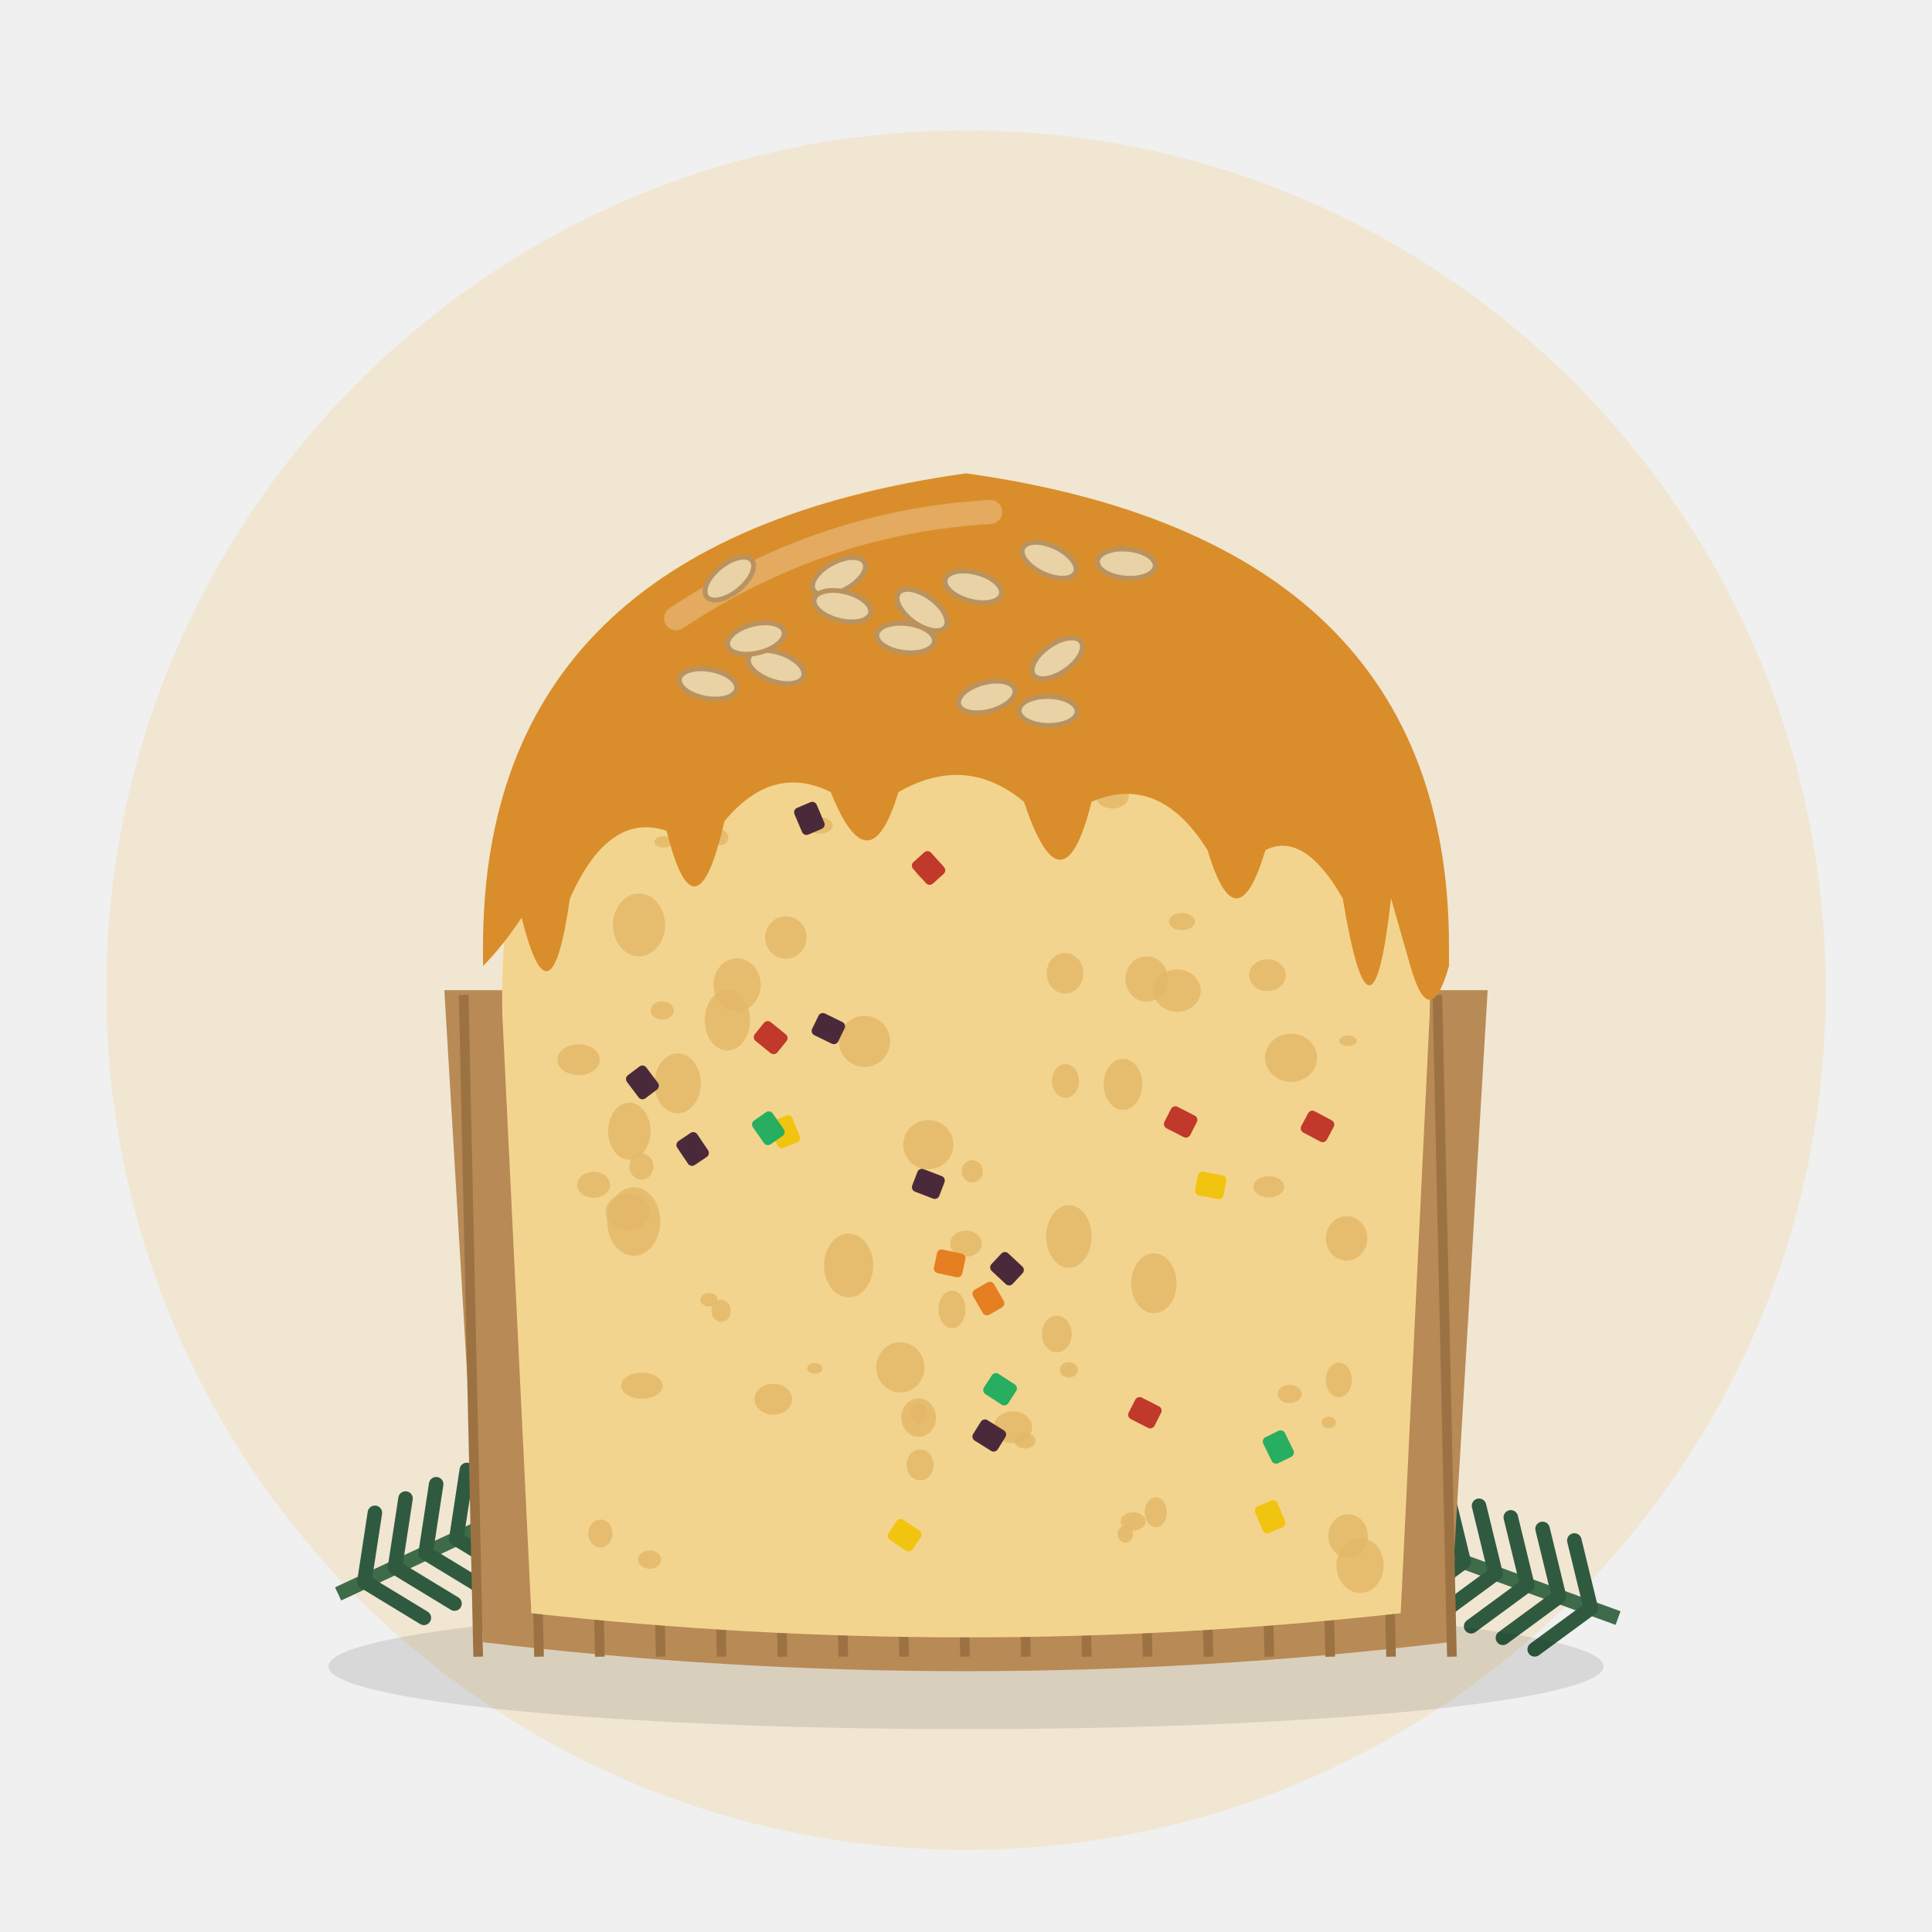
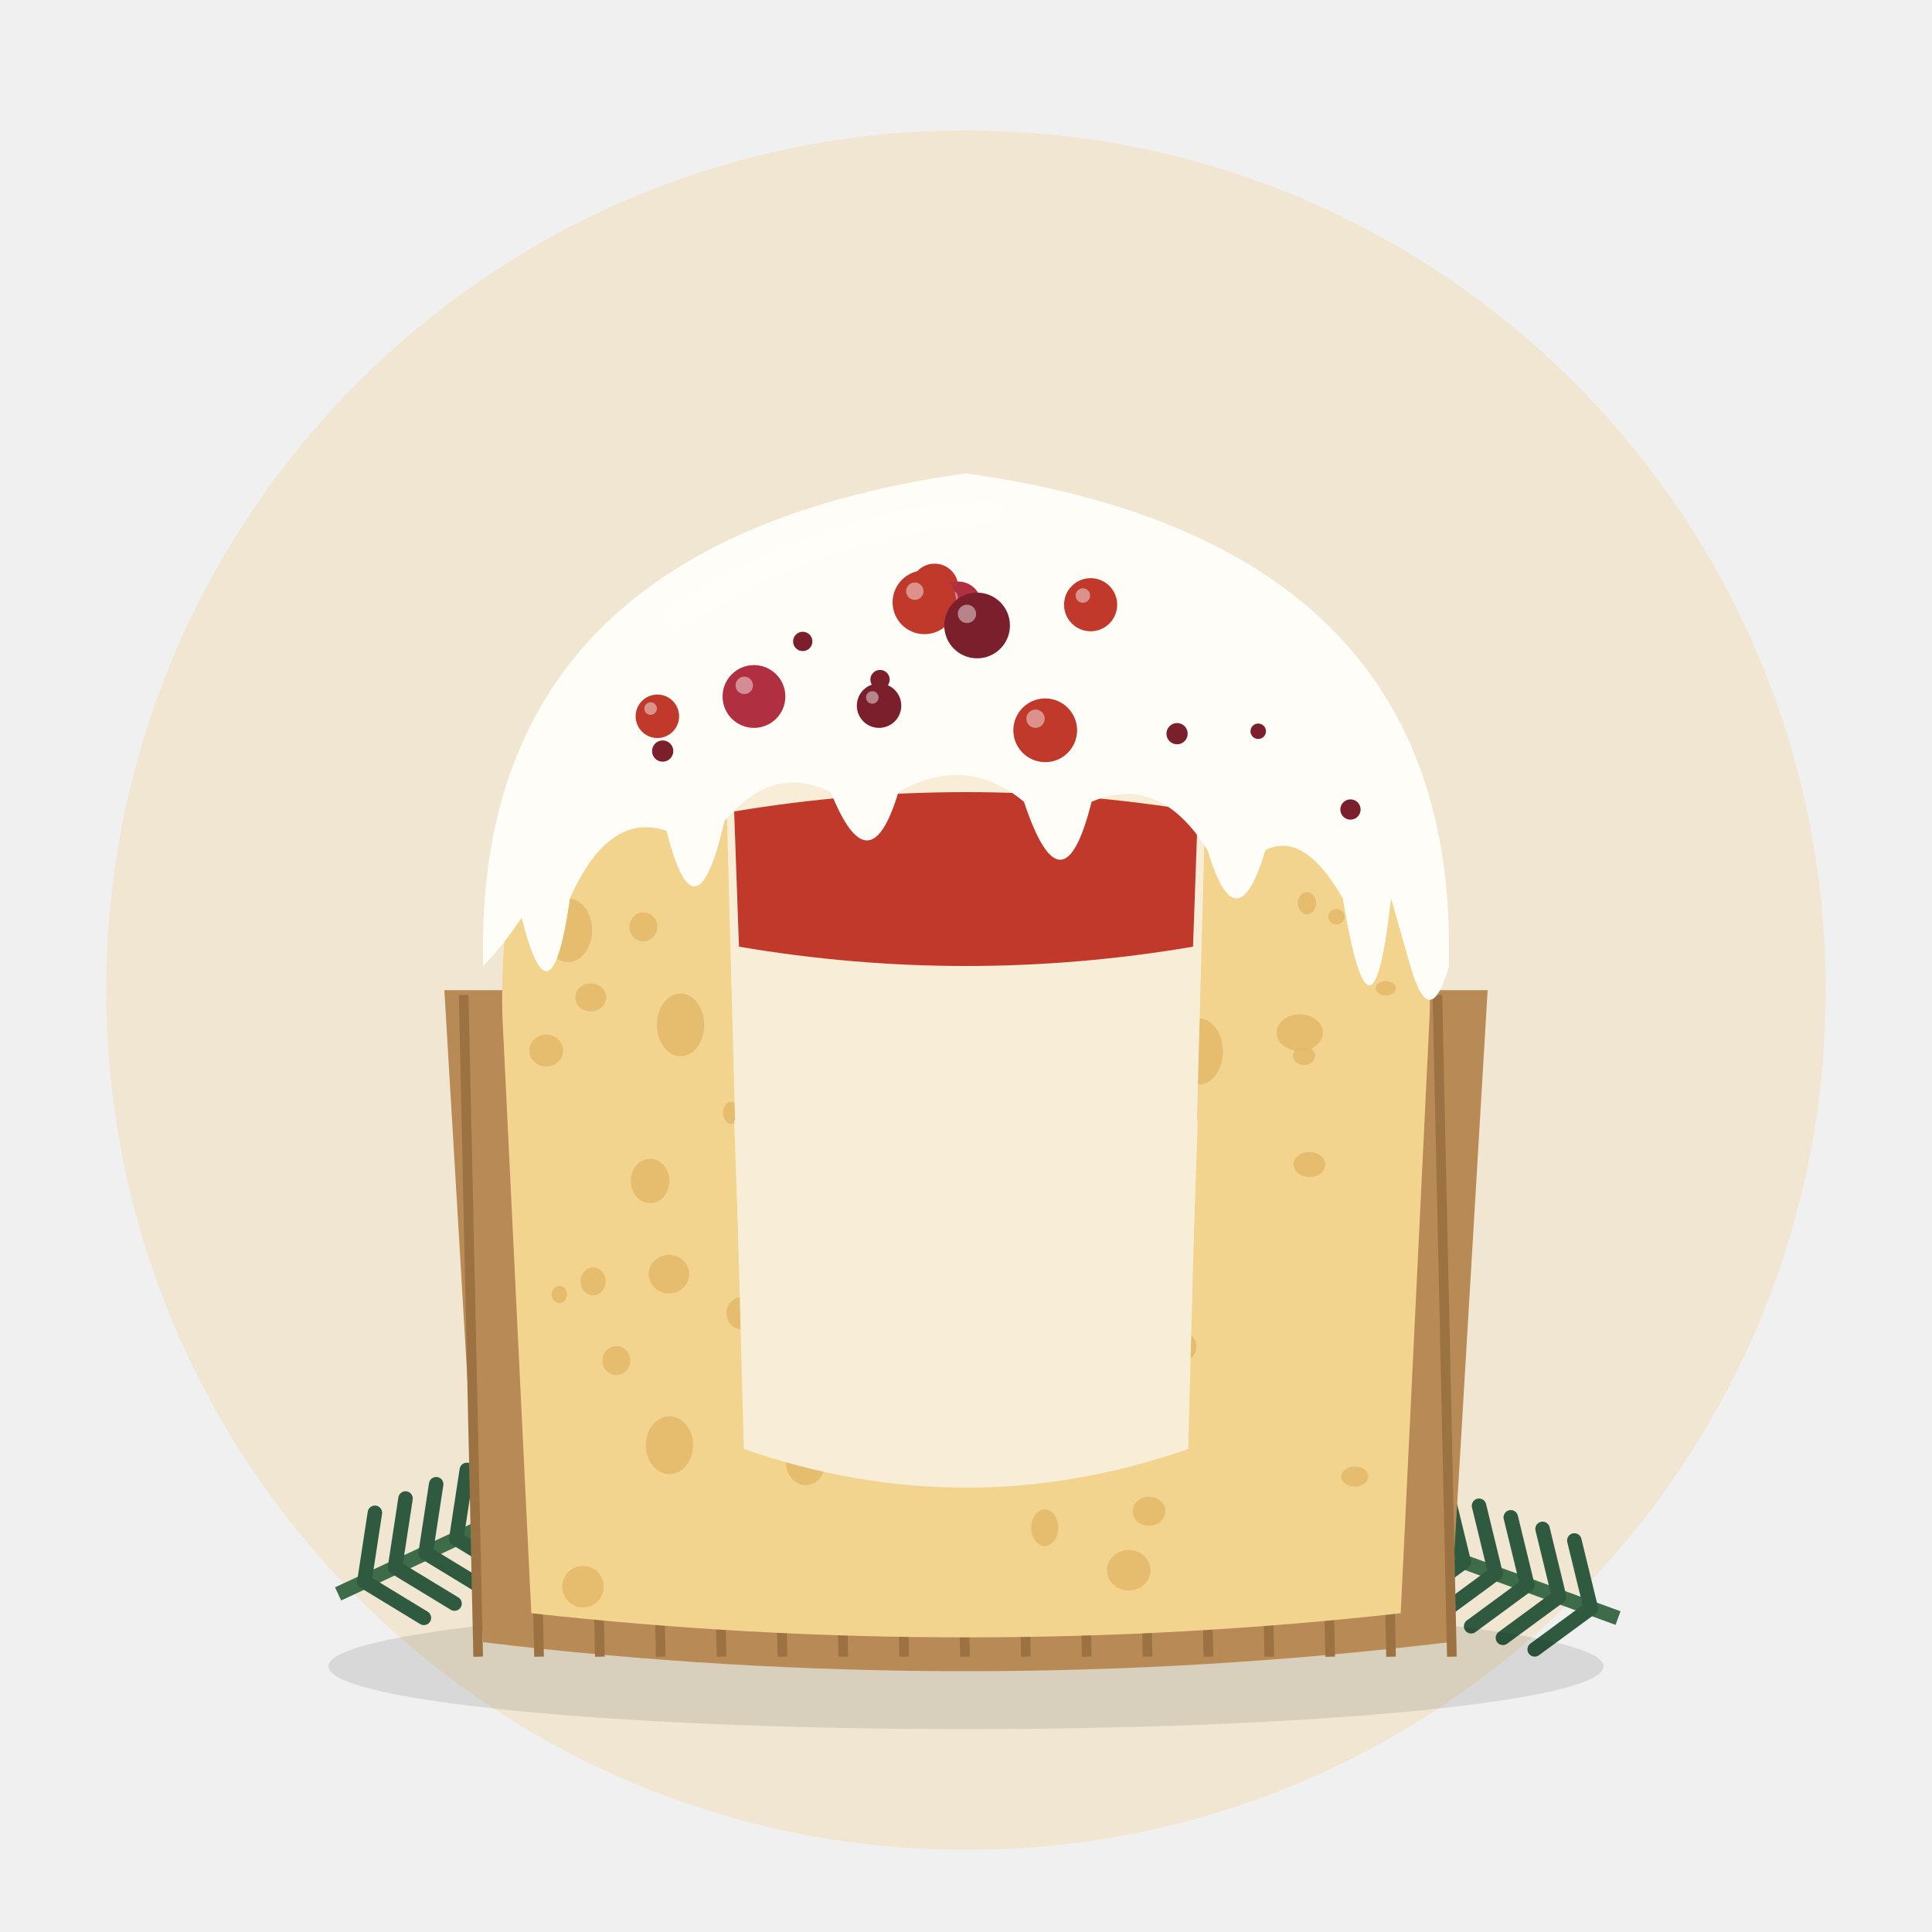
<svg xmlns="http://www.w3.org/2000/svg" viewBox="0 0 400 400">
  <circle cx="200" cy="205" r="178" fill="#F1E6D2" />
  <g transform="translate(70 330) rotate(-25)">
    <path d="M0 0 L70 0" stroke="#3E6B4A" stroke-width="3" />
    <path d="M6 0 l8 -12" stroke="#2F5A40" stroke-width="3" stroke-linecap="round" />
    <path d="M6 0 l8 12" stroke="#2F5A40" stroke-width="3" stroke-linecap="round" />
    <path d="M13 0 l8 -12" stroke="#2F5A40" stroke-width="3" stroke-linecap="round" />
    <path d="M13 0 l8 12" stroke="#2F5A40" stroke-width="3" stroke-linecap="round" />
    <path d="M20 0 l8 -12" stroke="#2F5A40" stroke-width="3" stroke-linecap="round" />
    <path d="M20 0 l8 12" stroke="#2F5A40" stroke-width="3" stroke-linecap="round" />
    <path d="M27 0 l8 -12" stroke="#2F5A40" stroke-width="3" stroke-linecap="round" />
    <path d="M27 0 l8 12" stroke="#2F5A40" stroke-width="3" stroke-linecap="round" />
    <path d="M34 0 l8 -12" stroke="#2F5A40" stroke-width="3" stroke-linecap="round" />
    <path d="M34 0 l8 12" stroke="#2F5A40" stroke-width="3" stroke-linecap="round" />
    <path d="M41 0 l8 -12" stroke="#2F5A40" stroke-width="3" stroke-linecap="round" />
    <path d="M41 0 l8 12" stroke="#2F5A40" stroke-width="3" stroke-linecap="round" />
    <path d="M48 0 l8 -12" stroke="#2F5A40" stroke-width="3" stroke-linecap="round" />
    <path d="M48 0 l8 12" stroke="#2F5A40" stroke-width="3" stroke-linecap="round" />
    <path d="M55 0 l8 -12" stroke="#2F5A40" stroke-width="3" stroke-linecap="round" />
    <path d="M55 0 l8 12" stroke="#2F5A40" stroke-width="3" stroke-linecap="round" />
    <path d="M62 0 l8 -12" stroke="#2F5A40" stroke-width="3" stroke-linecap="round" />
    <path d="M62 0 l8 12" stroke="#2F5A40" stroke-width="3" stroke-linecap="round" />
    <circle cx="74" cy="0" r="7" fill="#7A1F2B" />
    <circle cx="64" cy="-9" r="5" fill="#7A1F2B" />
  </g>
  <g transform="translate(335 335) rotate(200)">
    <path d="M0 0 L70 0" stroke="#3E6B4A" stroke-width="3" />
    <path d="M6 0 l8 -12" stroke="#2F5A40" stroke-width="3" stroke-linecap="round" />
    <path d="M6 0 l8 12" stroke="#2F5A40" stroke-width="3" stroke-linecap="round" />
    <path d="M13 0 l8 -12" stroke="#2F5A40" stroke-width="3" stroke-linecap="round" />
    <path d="M13 0 l8 12" stroke="#2F5A40" stroke-width="3" stroke-linecap="round" />
    <path d="M20 0 l8 -12" stroke="#2F5A40" stroke-width="3" stroke-linecap="round" />
    <path d="M20 0 l8 12" stroke="#2F5A40" stroke-width="3" stroke-linecap="round" />
    <path d="M27 0 l8 -12" stroke="#2F5A40" stroke-width="3" stroke-linecap="round" />
    <path d="M27 0 l8 12" stroke="#2F5A40" stroke-width="3" stroke-linecap="round" />
    <path d="M34 0 l8 -12" stroke="#2F5A40" stroke-width="3" stroke-linecap="round" />
    <path d="M34 0 l8 12" stroke="#2F5A40" stroke-width="3" stroke-linecap="round" />
    <path d="M41 0 l8 -12" stroke="#2F5A40" stroke-width="3" stroke-linecap="round" />
    <path d="M41 0 l8 12" stroke="#2F5A40" stroke-width="3" stroke-linecap="round" />
    <path d="M48 0 l8 -12" stroke="#2F5A40" stroke-width="3" stroke-linecap="round" />
    <path d="M48 0 l8 12" stroke="#2F5A40" stroke-width="3" stroke-linecap="round" />
    <path d="M55 0 l8 -12" stroke="#2F5A40" stroke-width="3" stroke-linecap="round" />
    <path d="M55 0 l8 12" stroke="#2F5A40" stroke-width="3" stroke-linecap="round" />
    <path d="M62 0 l8 -12" stroke="#2F5A40" stroke-width="3" stroke-linecap="round" />
    <path d="M62 0 l8 12" stroke="#2F5A40" stroke-width="3" stroke-linecap="round" />
    <circle cx="74" cy="0" r="7" fill="#7A1F2B" />
    <circle cx="64" cy="-9" r="5" fill="#7A1F2B" />
  </g>
  <ellipse cx="200" cy="345" rx="132" ry="13" fill="#000" opacity="0.10" />
  <path d="M92 205 L100 340 Q200 352 300 340 L308 205 Z" fill="#B88A55" />
  <line x1="96.0" y1="206" x2="99.0" y2="343" stroke="#9C7243" stroke-width="2" />
  <line x1="108.6" y1="206" x2="111.6" y2="343" stroke="#9C7243" stroke-width="2" />
  <line x1="121.2" y1="206" x2="124.2" y2="343" stroke="#9C7243" stroke-width="2" />
  <line x1="133.8" y1="206" x2="136.8" y2="343" stroke="#9C7243" stroke-width="2" />
  <line x1="146.4" y1="206" x2="149.4" y2="343" stroke="#9C7243" stroke-width="2" />
  <line x1="159.0" y1="206" x2="162.0" y2="343" stroke="#9C7243" stroke-width="2" />
  <line x1="171.6" y1="206" x2="174.6" y2="343" stroke="#9C7243" stroke-width="2" />
  <line x1="184.2" y1="206" x2="187.2" y2="343" stroke="#9C7243" stroke-width="2" />
  <line x1="196.8" y1="206" x2="199.8" y2="343" stroke="#9C7243" stroke-width="2" />
  <line x1="209.4" y1="206" x2="212.4" y2="343" stroke="#9C7243" stroke-width="2" />
  <line x1="222.0" y1="206" x2="225.0" y2="343" stroke="#9C7243" stroke-width="2" />
  <line x1="234.6" y1="206" x2="237.6" y2="343" stroke="#9C7243" stroke-width="2" />
  <line x1="247.2" y1="206" x2="250.2" y2="343" stroke="#9C7243" stroke-width="2" />
  <line x1="259.8" y1="206" x2="262.8" y2="343" stroke="#9C7243" stroke-width="2" />
  <line x1="272.4" y1="206" x2="275.4" y2="343" stroke="#9C7243" stroke-width="2" />
  <line x1="285.0" y1="206" x2="288.0" y2="343" stroke="#9C7243" stroke-width="2" />
  <line x1="297.6" y1="206" x2="300.6" y2="343" stroke="#9C7243" stroke-width="2" />
  <path d="M104 210 L110 334 Q200 344 290 334 L296 210 Q298 120 200 104 Q102 120 104 210 Z" fill="#F3D48E" />
-   <ellipse cx="192.2" cy="237.0" rx="5.2" ry="5.1" fill="#E2B868" opacity="0.8" />
-   <ellipse cx="201.3" cy="242.5" rx="2.2" ry="2.3" fill="#E2B868" opacity="0.8" />
-   <ellipse cx="221.3" cy="283.6" rx="1.9" ry="1.6" fill="#E2B868" opacity="0.8" />
-   <ellipse cx="132.9" cy="286.9" rx="4.3" ry="2.7" fill="#E2B868" opacity="0.8" />
-   <ellipse cx="279.1" cy="318.0" rx="4.1" ry="4.5" fill="#E2B868" opacity="0.8" />
-   <ellipse cx="143.8" cy="128.0" rx="3.6" ry="2.3" fill="#E2B868" opacity="0.8" />
-   <ellipse cx="149.2" cy="173.4" rx="1.6" ry="1.6" fill="#E2B868" opacity="0.8" />
-   <ellipse cx="190.2" cy="293.5" rx="3.6" ry="4.0" fill="#E2B868" opacity="0.8" />
-   <ellipse cx="200.0" cy="257.5" rx="3.3" ry="2.7" fill="#E2B868" opacity="0.8" />
-   <ellipse cx="281.6" cy="324.1" rx="4.9" ry="5.7" fill="#E2B868" opacity="0.8" />
-   <ellipse cx="169.7" cy="170.9" rx="2.7" ry="1.7" fill="#E2B868" opacity="0.8" />
-   <ellipse cx="243.7" cy="205.1" rx="4.9" ry="4.4" fill="#E2B868" opacity="0.8" />
-   <ellipse cx="275.1" cy="294.5" rx="1.5" ry="1.2" fill="#E2B868" opacity="0.8" />
-   <ellipse cx="267.3" cy="219.0" rx="5.4" ry="5.0" fill="#E2B868" opacity="0.8" />
-   <ellipse cx="130.0" cy="250.9" rx="4.6" ry="3.8" fill="#E2B868" opacity="0.8" />
-   <ellipse cx="132.3" cy="191.5" rx="5.4" ry="6.5" fill="#E2B868" opacity="0.8" />
-   <ellipse cx="137.4" cy="174.3" rx="1.9" ry="1.2" fill="#E2B868" opacity="0.8" />
-   <ellipse cx="248.7" cy="160.5" rx="3.7" ry="3.6" fill="#E2B868" opacity="0.8" />
-   <ellipse cx="149.3" cy="271.4" rx="2.0" ry="2.3" fill="#E2B868" opacity="0.8" />
-   <ellipse cx="137.1" cy="209.2" rx="2.4" ry="1.9" fill="#E2B868" opacity="0.8" />
-   <ellipse cx="277.2" cy="285.7" rx="2.7" ry="3.6" fill="#E2B868" opacity="0.8" />
-   <ellipse cx="152.6" cy="203.9" rx="4.9" ry="5.5" fill="#E2B868" opacity="0.8" />
-   <ellipse cx="134.5" cy="322.9" rx="2.4" ry="1.9" fill="#E2B868" opacity="0.8" />
-   <ellipse cx="244.7" cy="190.8" rx="2.7" ry="1.8" fill="#E2B868" opacity="0.8" />
-   <ellipse cx="132.8" cy="241.5" rx="2.5" ry="2.7" fill="#E2B868" opacity="0.8" />
-   <ellipse cx="179.0" cy="215.6" rx="5.3" ry="5.3" fill="#E2B868" opacity="0.8" />
-   <ellipse cx="212.2" cy="298.3" rx="2.2" ry="1.6" fill="#E2B868" opacity="0.8" />
-   <ellipse cx="267.0" cy="288.6" rx="2.5" ry="1.9" fill="#E2B868" opacity="0.8" />
-   <ellipse cx="239.3" cy="313.1" rx="2.3" ry="3.1" fill="#E2B868" opacity="0.8" />
-   <ellipse cx="262.7" cy="245.7" rx="3.2" ry="2.2" fill="#E2B868" opacity="0.8" />
-   <ellipse cx="124.3" cy="317.5" rx="2.5" ry="2.9" fill="#E2B868" opacity="0.8" />
-   <ellipse cx="160.1" cy="289.7" rx="3.9" ry="3.2" fill="#E2B868" opacity="0.8" />
-   <ellipse cx="146.8" cy="269.1" rx="1.8" ry="1.4" fill="#E2B868" opacity="0.8" />
-   <ellipse cx="209.7" cy="295.5" rx="4.0" ry="3.3" fill="#E2B868" opacity="0.8" />
-   <ellipse cx="268.4" cy="165.8" rx="1.6" ry="1.3" fill="#E2B868" opacity="0.8" />
-   <ellipse cx="191.1" cy="137.1" rx="2.2" ry="2.0" fill="#E2B868" opacity="0.8" />
-   <ellipse cx="211.8" cy="151.3" rx="2.9" ry="3.9" fill="#E2B868" opacity="0.8" />
-   <ellipse cx="278.8" cy="256.4" rx="4.3" ry="4.6" fill="#E2B868" opacity="0.8" />
-   <ellipse cx="141.0" cy="132.0" rx="1.6" ry="2.1" fill="#E2B868" opacity="0.8" />
-   <ellipse cx="233.0" cy="317.6" rx="1.6" ry="1.8" fill="#E2B868" opacity="0.8" />
-   <ellipse cx="197.1" cy="271.1" rx="2.8" ry="3.9" fill="#E2B868" opacity="0.8" />
-   <ellipse cx="130.3" cy="234.2" rx="4.4" ry="5.9" fill="#E2B868" opacity="0.8" />
-   <ellipse cx="238.9" cy="265.7" rx="4.7" ry="6.2" fill="#E2B868" opacity="0.8" />
-   <ellipse cx="175.7" cy="262.0" rx="5.1" ry="6.6" fill="#E2B868" opacity="0.8" />
-   <ellipse cx="186.4" cy="283.1" rx="5.0" ry="5.2" fill="#E2B868" opacity="0.8" />
-   <ellipse cx="220.5" cy="201.5" rx="3.8" ry="4.2" fill="#E2B868" opacity="0.8" />
-   <ellipse cx="131.2" cy="252.9" rx="5.5" ry="7.1" fill="#E2B868" opacity="0.8" />
-   <ellipse cx="237.4" cy="202.7" rx="4.4" ry="4.7" fill="#E2B868" opacity="0.8" />
-   <ellipse cx="190.2" cy="292.7" rx="1.8" ry="2.2" fill="#E2B868" opacity="0.8" />
-   <ellipse cx="122.9" cy="245.3" rx="3.4" ry="2.7" fill="#E2B868" opacity="0.8" />
-   <ellipse cx="232.5" cy="224.5" rx="4.0" ry="5.3" fill="#E2B868" opacity="0.8" />
-   <ellipse cx="160.0" cy="127.3" rx="2.7" ry="3.1" fill="#E2B868" opacity="0.8" />
-   <ellipse cx="151.2" cy="158.9" rx="5.1" ry="5.8" fill="#E2B868" opacity="0.8" />
-   <ellipse cx="190.5" cy="303.3" rx="2.8" ry="3.2" fill="#E2B868" opacity="0.8" />
-   <ellipse cx="150.6" cy="211.2" rx="4.7" ry="6.3" fill="#E2B868" opacity="0.8" />
-   <ellipse cx="262.4" cy="201.9" rx="3.8" ry="3.3" fill="#E2B868" opacity="0.8" />
-   <ellipse cx="140.3" cy="224.3" rx="4.8" ry="6.2" fill="#E2B868" opacity="0.8" />
-   <ellipse cx="234.6" cy="315.0" rx="2.6" ry="1.9" fill="#E2B868" opacity="0.8" />
-   <ellipse cx="191.9" cy="180.0" rx="2.4" ry="2.2" fill="#E2B868" opacity="0.8" />
-   <ellipse cx="220.6" cy="223.8" rx="2.8" ry="3.5" fill="#E2B868" opacity="0.8" />
-   <ellipse cx="279.1" cy="215.5" rx="1.8" ry="1.1" fill="#E2B868" opacity="0.8" />
-   <ellipse cx="261.1" cy="133.3" rx="4.3" ry="4.6" fill="#E2B868" opacity="0.8" />
-   <ellipse cx="168.7" cy="283.3" rx="1.6" ry="1.1" fill="#E2B868" opacity="0.8" />
-   <ellipse cx="192.6" cy="129.9" rx="4.8" ry="3.8" fill="#E2B868" opacity="0.8" />
-   <ellipse cx="141.1" cy="134.4" rx="4.0" ry="3.8" fill="#E2B868" opacity="0.8" />
-   <ellipse cx="221.3" cy="256.0" rx="4.7" ry="6.5" fill="#E2B868" opacity="0.8" />
-   <ellipse cx="230.3" cy="164.9" rx="3.4" ry="2.5" fill="#E2B868" opacity="0.8" />
-   <ellipse cx="119.8" cy="219.4" rx="4.4" ry="3.2" fill="#E2B868" opacity="0.8" />
-   <ellipse cx="162.7" cy="194.1" rx="4.3" ry="4.4" fill="#E2B868" opacity="0.8" />
-   <ellipse cx="218.8" cy="276.2" rx="3.1" ry="3.8" fill="#E2B868" opacity="0.8" />
-   <rect x="265.0" y="155.9" width="6" height="5" rx="1" fill="#F1C40F" transform="rotate(16 265.0 155.9)" />
-   <rect x="192.1" y="175.8" width="6" height="5" rx="1" fill="#C0392B" transform="rotate(48 192.1 175.8)" />
-   <rect x="208.0" y="258.8" width="6" height="5" rx="1" fill="#4A2A3A" transform="rotate(43 208.0 258.8)" />
-   <rect x="194.2" y="258.5" width="6" height="5" rx="1" fill="#E67E22" transform="rotate(12 194.2 258.5)" />
-   <rect x="235.5" y="288.9" width="6" height="5" rx="1" fill="#C0392B" transform="rotate(27 235.5 288.9)" />
-   <rect x="158.8" y="211.0" width="6" height="5" rx="1" fill="#C0392B" transform="rotate(39 158.8 211.0)" />
-   <rect x="205.9" y="283.9" width="6" height="5" rx="1" fill="#27AE60" transform="rotate(33 205.9 283.9)" />
-   <rect x="265.6" y="295.8" width="6" height="5" rx="1" fill="#27AE60" transform="rotate(64 265.6 295.8)" />
-   <rect x="133.2" y="220.2" width="6" height="5" rx="1" fill="#4A2A3A" transform="rotate(53 133.2 220.2)" />
-   <rect x="242.9" y="228.7" width="6" height="5" rx="1" fill="#C0392B" transform="rotate(27 242.9 228.7)" />
-   <rect x="249.5" y="151.7" width="6" height="5" rx="1" fill="#C0392B" transform="rotate(22 249.5 151.7)" />
-   <rect x="205.3" y="265.0" width="6" height="5" rx="1" fill="#E67E22" transform="rotate(60 205.3 265.0)" />
-   <rect x="143.8" y="234.0" width="6" height="5" rx="1" fill="#4A2A3A" transform="rotate(56 143.8 234.0)" />
-   <rect x="271.3" y="229.6" width="6" height="5" rx="1" fill="#C0392B" transform="rotate(28 271.3 229.6)" />
-   <rect x="190.3" y="241.7" width="6" height="5" rx="1" fill="#4A2A3A" transform="rotate(21 190.3 241.7)" />
-   <rect x="203.6" y="293.5" width="6" height="5" rx="1" fill="#4A2A3A" transform="rotate(32 203.6 293.5)" />
-   <rect x="169.9" y="209.4" width="6" height="5" rx="1" fill="#4A2A3A" transform="rotate(26 169.9 209.4)" />
-   <rect x="168.7" y="165.7" width="6" height="5" rx="1" fill="#4A2A3A" transform="rotate(67 168.7 165.7)" />
-   <rect x="163.7" y="230.6" width="6" height="5" rx="1" fill="#F1C40F" transform="rotate(68 163.7 230.6)" />
-   <rect x="138.3" y="140.9" width="6" height="5" rx="1" fill="#F1C40F" transform="rotate(3 138.3 140.9)" />
-   <rect x="206.1" y="148.0" width="6" height="5" rx="1" fill="#F1C40F" transform="rotate(69 206.1 148.0)" />
-   <rect x="248.2" y="242.4" width="6" height="5" rx="1" fill="#F1C40F" transform="rotate(11 248.2 242.4)" />
-   <rect x="230.6" y="152.0" width="6" height="5" rx="1" fill="#4A2A3A" transform="rotate(58 230.6 152.0)" />
-   <rect x="186.2" y="314.1" width="6" height="5" rx="1" fill="#F1C40F" transform="rotate(34 186.2 314.1)" />
-   <rect x="159.4" y="229.7" width="6" height="5" rx="1" fill="#27AE60" transform="rotate(55 159.4 229.7)" />
-   <rect x="264.1" y="310.3" width="6" height="5" rx="1" fill="#F1C40F" transform="rotate(67 264.1 310.3)" />
-   <path d="M100 196 Q100 112 200 98 Q300 112 300 196 L300 200 Q296 214 292 200 L288 186 Q284 222 278 186 Q270 172 262 176 Q256 196 250 176 Q240 160 226 166 Q220 190 212 166 Q200 156 186 164 Q180 184 172 164 Q160 158 150 170 Q144 196 138 172 Q126 168 118 186 Q114 214 108 190 Q104 196 100 200 Z" fill="#D98E2B" />
+   <ellipse cx="214.3" cy="160.9" rx="5.1" ry="6.8" fill="#E2B868" opacity="0.8" />
+   <ellipse cx="194.2" cy="259.3" rx="2.4" ry="2.0" fill="#E2B868" opacity="0.8" />
+   <ellipse cx="162.8" cy="265.4" rx="2.4" ry="3.3" fill="#E2B868" opacity="0.8" />
+   <ellipse cx="127.6" cy="281.7" rx="2.9" ry="3.0" fill="#E2B868" opacity="0.8" />
+   <ellipse cx="169.4" cy="253.9" rx="3.1" ry="2.6" fill="#E2B868" opacity="0.8" />
+   <ellipse cx="187.7" cy="183.9" rx="2.0" ry="2.6" fill="#E2B868" opacity="0.8" />
+   <ellipse cx="231.7" cy="259.6" rx="4.8" ry="4.7" fill="#E2B868" opacity="0.8" />
+   <ellipse cx="178.8" cy="208.8" rx="3.1" ry="3.6" fill="#E2B868" opacity="0.8" />
+   <ellipse cx="113.1" cy="217.5" rx="3.5" ry="3.3" fill="#E2B868" opacity="0.8" />
+   <ellipse cx="115.8" cy="268.0" rx="1.6" ry="1.8" fill="#E2B868" opacity="0.8" />
+   <ellipse cx="138.5" cy="263.8" rx="4.2" ry="4.0" fill="#E2B868" opacity="0.8" />
+   <ellipse cx="226.8" cy="219.8" rx="3.4" ry="4.5" fill="#E2B868" opacity="0.8" />
+   <ellipse cx="166.8" cy="302.7" rx="4.1" ry="4.8" fill="#E2B868" opacity="0.8" />
+   <ellipse cx="117.6" cy="192.6" rx="5.0" ry="6.6" fill="#E2B868" opacity="0.8" />
+   <ellipse cx="236.2" cy="282.6" rx="4.5" ry="5.7" fill="#E2B868" opacity="0.8" />
+   <ellipse cx="136.7" cy="157.6" rx="4.5" ry="5.4" fill="#E2B868" opacity="0.8" />
+   <ellipse cx="269.1" cy="213.8" rx="4.8" ry="3.8" fill="#E2B868" opacity="0.8" />
+   <ellipse cx="280.5" cy="305.7" rx="2.8" ry="2.1" fill="#E2B868" opacity="0.8" />
+   <ellipse cx="208.5" cy="264.7" rx="2.9" ry="2.1" fill="#E2B868" opacity="0.8" />
+   <ellipse cx="161.0" cy="293.1" rx="1.9" ry="2.6" fill="#E2B868" opacity="0.8" />
+   <ellipse cx="156.0" cy="162.9" rx="2.0" ry="2.8" fill="#E2B868" opacity="0.8" />
+   <ellipse cx="270.6" cy="187.0" rx="1.9" ry="2.3" fill="#E2B868" opacity="0.8" />
+   <ellipse cx="223.4" cy="299.9" rx="3.3" ry="3.6" fill="#E2B868" opacity="0.8" />
+   <ellipse cx="253.6" cy="170.1" rx="2.6" ry="3.0" fill="#E2B868" opacity="0.8" />
+   <ellipse cx="209.2" cy="232.4" rx="2.8" ry="3.8" fill="#E2B868" opacity="0.8" />
+   <ellipse cx="162.7" cy="262.6" rx="4.8" ry="4.7" fill="#E2B868" opacity="0.8" />
+   <ellipse cx="133.2" cy="191.9" rx="2.9" ry="3.0" fill="#E2B868" opacity="0.8" />
+   <ellipse cx="229.1" cy="262.1" rx="4.1" ry="3.9" fill="#E2B868" opacity="0.8" />
+   <ellipse cx="228.7" cy="235.5" rx="2.1" ry="2.2" fill="#E2B868" opacity="0.8" />
+   <ellipse cx="168.0" cy="261.9" rx="4.2" ry="3.7" fill="#E2B868" opacity="0.8" />
+   <ellipse cx="188.6" cy="215.5" rx="2.7" ry="1.9" fill="#E2B868" opacity="0.8" />
+   <ellipse cx="120.7" cy="328.5" rx="4.3" ry="4.3" fill="#E2B868" opacity="0.8" />
+   <ellipse cx="229.3" cy="176.5" rx="4.2" ry="5.7" fill="#E2B868" opacity="0.8" />
+   <ellipse cx="248.1" cy="217.7" rx="5.1" ry="6.9" fill="#E2B868" opacity="0.8" />
+   <ellipse cx="122.3" cy="206.5" rx="3.2" ry="2.9" fill="#E2B868" opacity="0.8" />
+   <ellipse cx="220.5" cy="150.1" rx="4.3" ry="5.6" fill="#E2B868" opacity="0.8" />
+   <ellipse cx="122.8" cy="265.3" rx="2.6" ry="2.9" fill="#E2B868" opacity="0.8" />
+   <ellipse cx="233.7" cy="325.1" rx="4.5" ry="4.2" fill="#E2B868" opacity="0.8" />
+   <ellipse cx="240.5" cy="150.8" rx="4.2" ry="4.1" fill="#E2B868" opacity="0.8" />
+   <ellipse cx="158.7" cy="170.1" rx="2.4" ry="3.0" fill="#E2B868" opacity="0.8" />
+   <ellipse cx="128.9" cy="168.8" rx="2.3" ry="1.9" fill="#E2B868" opacity="0.8" />
+   <ellipse cx="240.5" cy="243.3" rx="4.0" ry="5.3" fill="#E2B868" opacity="0.8" />
+   <ellipse cx="191.0" cy="127.9" rx="2.3" ry="2.4" fill="#E2B868" opacity="0.8" />
+   <ellipse cx="237.9" cy="312.9" rx="3.4" ry="3.0" fill="#E2B868" opacity="0.8" />
+   <ellipse cx="216.3" cy="316.3" rx="2.8" ry="3.8" fill="#E2B868" opacity="0.8" />
+   <ellipse cx="271.1" cy="241.1" rx="3.3" ry="2.6" fill="#E2B868" opacity="0.8" />
+   <ellipse cx="219.6" cy="269.7" rx="5.2" ry="5.8" fill="#E2B868" opacity="0.8" />
+   <ellipse cx="286.9" cy="204.6" rx="2.1" ry="1.5" fill="#E2B868" opacity="0.8" />
+   <ellipse cx="162.7" cy="231.5" rx="5.2" ry="4.7" fill="#E2B868" opacity="0.8" />
+   <ellipse cx="153.4" cy="271.9" rx="3.0" ry="3.3" fill="#E2B868" opacity="0.8" />
+   <ellipse cx="138.6" cy="299.2" rx="4.9" ry="6.0" fill="#E2B868" opacity="0.8" />
+   <ellipse cx="276.7" cy="189.8" rx="1.7" ry="1.6" fill="#E2B868" opacity="0.8" />
+   <ellipse cx="270.0" cy="218.6" rx="2.3" ry="1.9" fill="#E2B868" opacity="0.8" />
+   <ellipse cx="140.9" cy="212.2" rx="4.9" ry="6.5" fill="#E2B868" opacity="0.8" />
+   <ellipse cx="245.4" cy="278.8" rx="2.3" ry="2.8" fill="#E2B868" opacity="0.8" />
+   <ellipse cx="151.4" cy="230.4" rx="1.7" ry="2.3" fill="#E2B868" opacity="0.8" />
+   <ellipse cx="134.6" cy="244.5" rx="4.0" ry="4.6" fill="#E2B868" opacity="0.8" />
+   <ellipse cx="232.1" cy="197.6" rx="4.5" ry="6.0" fill="#E2B868" opacity="0.8" />
+   <path d="M150 150 Q200 128 250 150 L246 300 Q200 316 154 300 Z" fill="#F8EED8" />
+   <path d="M152 168 Q200 160 248 168 L247 196 Q200 204 153 196 Z" fill="#C0392B" />
+   <path d="M152 232 Q200 224 248 232 L247 260 Q200 268 153 260 Z" fill="#F8EED8" />
+   <path d="M100 196 Q100 112 200 98 Q300 112 300 196 L300 200 Q296 214 292 200 L288 186 Q284 222 278 186 Q270 172 262 176 Q256 196 250 176 Q240 160 226 166 Q220 190 212 166 Q200 156 186 164 Q180 184 172 164 Q160 158 150 170 Q144 196 138 172 Q126 168 118 186 Q114 214 108 190 Q104 196 100 200 Z" fill="#FFFDF7" />
  <path d="M140 128 Q170 108 205 106" stroke="#fff" stroke-width="5" opacity="0.25" fill="none" stroke-linecap="round" />
-   <ellipse cx="173.7" cy="119.3" rx="6" ry="3" fill="#E8D2A6" stroke="#B9935F" stroke-width="1" transform="rotate(-28 173.7 119.3)" />
-   <ellipse cx="217.0" cy="147.2" rx="6" ry="3" fill="#E8D2A6" stroke="#B9935F" stroke-width="1" transform="rotate(1 217.0 147.2)" />
-   <ellipse cx="146.6" cy="141.6" rx="6" ry="3" fill="#E8D2A6" stroke="#B9935F" stroke-width="1" transform="rotate(10 146.6 141.6)" />
-   <ellipse cx="160.7" cy="138.1" rx="6" ry="3" fill="#E8D2A6" stroke="#B9935F" stroke-width="1" transform="rotate(19 160.7 138.1)" />
-   <ellipse cx="174.4" cy="125.5" rx="6" ry="3" fill="#E8D2A6" stroke="#B9935F" stroke-width="1" transform="rotate(14 174.4 125.5)" />
-   <ellipse cx="217.2" cy="116.0" rx="6" ry="3" fill="#E8D2A6" stroke="#B9935F" stroke-width="1" transform="rotate(25 217.2 116.0)" />
-   <ellipse cx="233.2" cy="116.7" rx="6" ry="3" fill="#E8D2A6" stroke="#B9935F" stroke-width="1" transform="rotate(5 233.2 116.7)" />
-   <ellipse cx="201.5" cy="121.5" rx="6" ry="3" fill="#E8D2A6" stroke="#B9935F" stroke-width="1" transform="rotate(15 201.5 121.5)" />
-   <ellipse cx="156.5" cy="132.2" rx="6" ry="3" fill="#E8D2A6" stroke="#B9935F" stroke-width="1" transform="rotate(-14 156.5 132.2)" />
-   <ellipse cx="190.9" cy="126.3" rx="6" ry="3" fill="#E8D2A6" stroke="#B9935F" stroke-width="1" transform="rotate(36 190.9 126.3)" />
-   <ellipse cx="187.5" cy="132.1" rx="6" ry="3" fill="#E8D2A6" stroke="#B9935F" stroke-width="1" transform="rotate(7 187.5 132.1)" />
-   <ellipse cx="151.0" cy="119.8" rx="6" ry="3" fill="#E8D2A6" stroke="#B9935F" stroke-width="1" transform="rotate(-39 151.0 119.8)" />
-   <ellipse cx="218.9" cy="136.3" rx="6" ry="3" fill="#E8D2A6" stroke="#B9935F" stroke-width="1" transform="rotate(-35 218.9 136.3)" />
-   <ellipse cx="204.3" cy="144.3" rx="6" ry="3" fill="#E8D2A6" stroke="#B9935F" stroke-width="1" transform="rotate(-15 204.3 144.3)" />
+   <circle cx="216.4" cy="151.2" r="6.6" fill="#C0392B" />
+   <circle cx="214.4" cy="148.8" r="1.9" fill="#fff" opacity="0.45" />
+   <circle cx="193.5" cy="121.6" r="4.9" fill="#C0392B" />
+   <circle cx="192.0" cy="119.8" r="1.4" fill="#fff" opacity="0.45" />
+   <circle cx="182.0" cy="146.1" r="4.6" fill="#7A1F2B" />
+   <circle cx="180.6" cy="144.4" r="1.3" fill="#fff" opacity="0.45" />
+   <circle cx="136.1" cy="148.3" r="4.5" fill="#C0392B" />
+   <circle cx="134.7" cy="146.7" r="1.3" fill="#fff" opacity="0.45" />
+   <circle cx="198.4" cy="125.2" r="4.8" fill="#B03042" />
+   <circle cx="197.0" cy="123.6" r="1.3" fill="#fff" opacity="0.45" />
+   <circle cx="156.1" cy="144.2" r="6.5" fill="#B03042" />
+   <circle cx="154.1" cy="141.9" r="1.8" fill="#fff" opacity="0.45" />
+   <circle cx="191.4" cy="124.7" r="6.6" fill="#C0392B" />
+   <circle cx="189.4" cy="122.4" r="1.8" fill="#fff" opacity="0.45" />
+   <circle cx="225.8" cy="125.2" r="5.5" fill="#C0392B" />
+   <circle cx="224.2" cy="123.3" r="1.5" fill="#fff" opacity="0.45" />
+   <circle cx="202.3" cy="129.5" r="6.8" fill="#7A1F2B" />
+   <circle cx="200.2" cy="127.1" r="1.9" fill="#fff" opacity="0.45" />
+   <circle cx="260.5" cy="151.4" r="1.6" fill="#7A1F2B" />
+   <circle cx="137.2" cy="155.5" r="2.2" fill="#7A1F2B" />
+   <circle cx="198.4" cy="130.7" r="1.9" fill="#7A1F2B" />
+   <circle cx="166.2" cy="132.8" r="2.0" fill="#7A1F2B" />
+   <circle cx="243.7" cy="151.9" r="2.2" fill="#7A1F2B" />
+   <circle cx="182.2" cy="140.7" r="2.0" fill="#7A1F2B" />
+   <circle cx="279.6" cy="167.6" r="2.1" fill="#7A1F2B" />
</svg>
